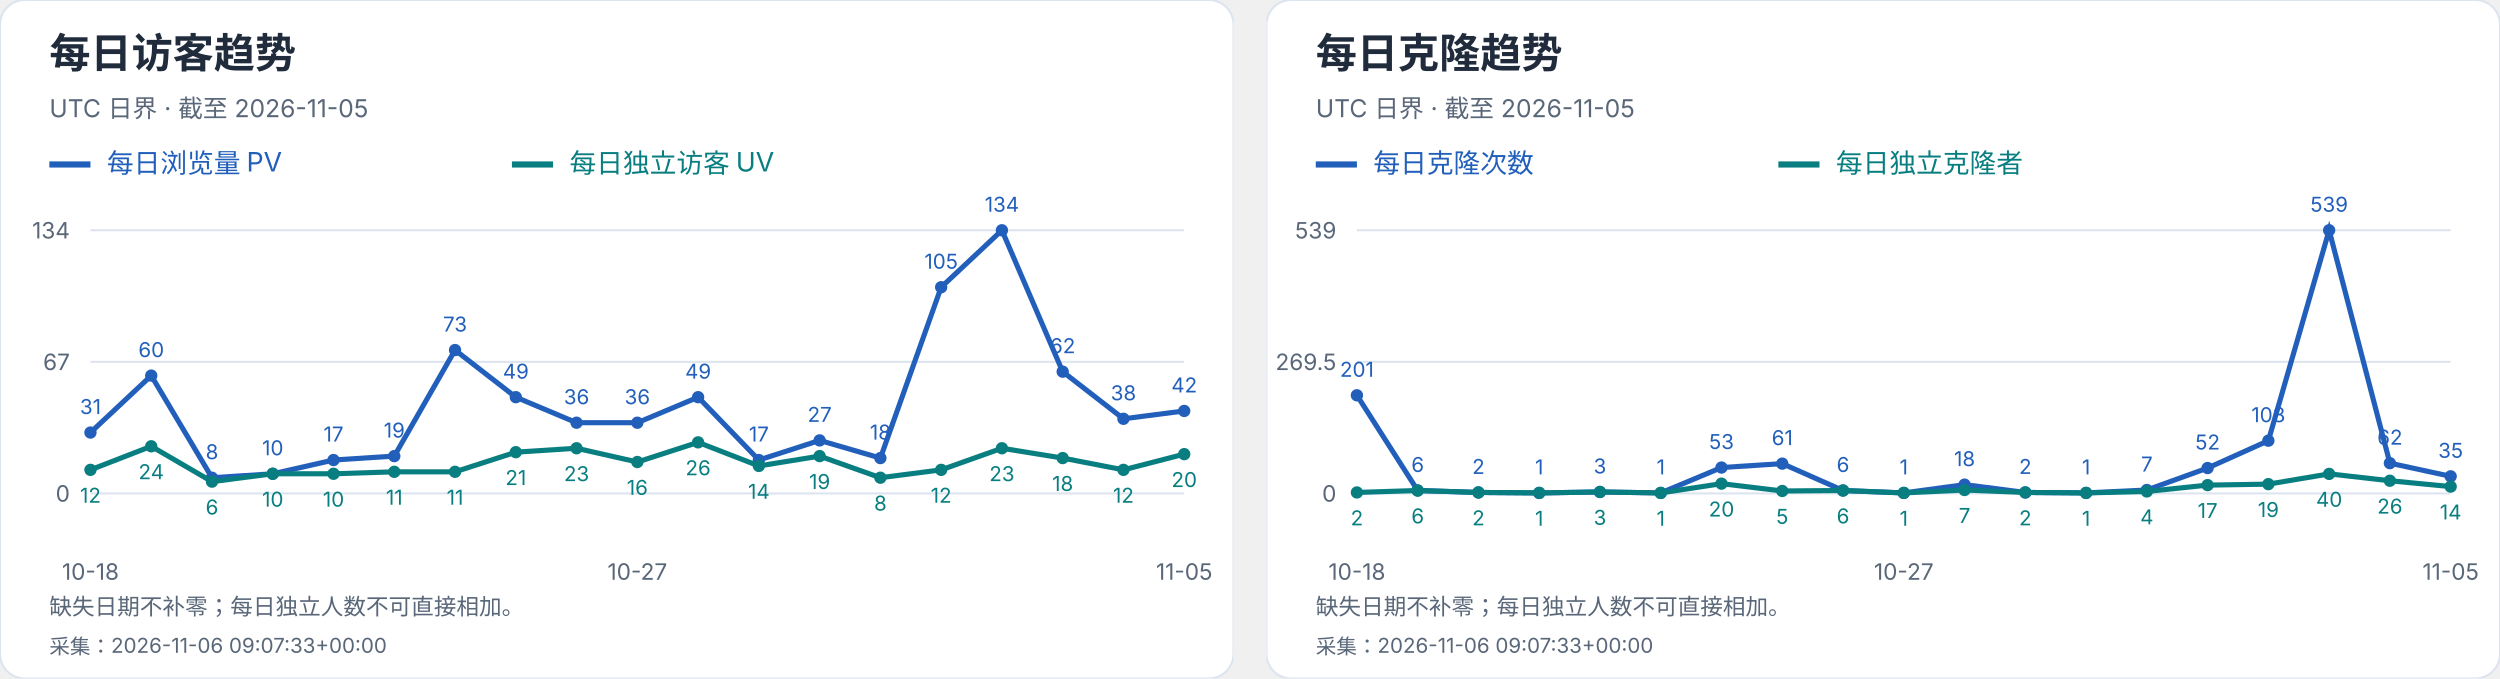
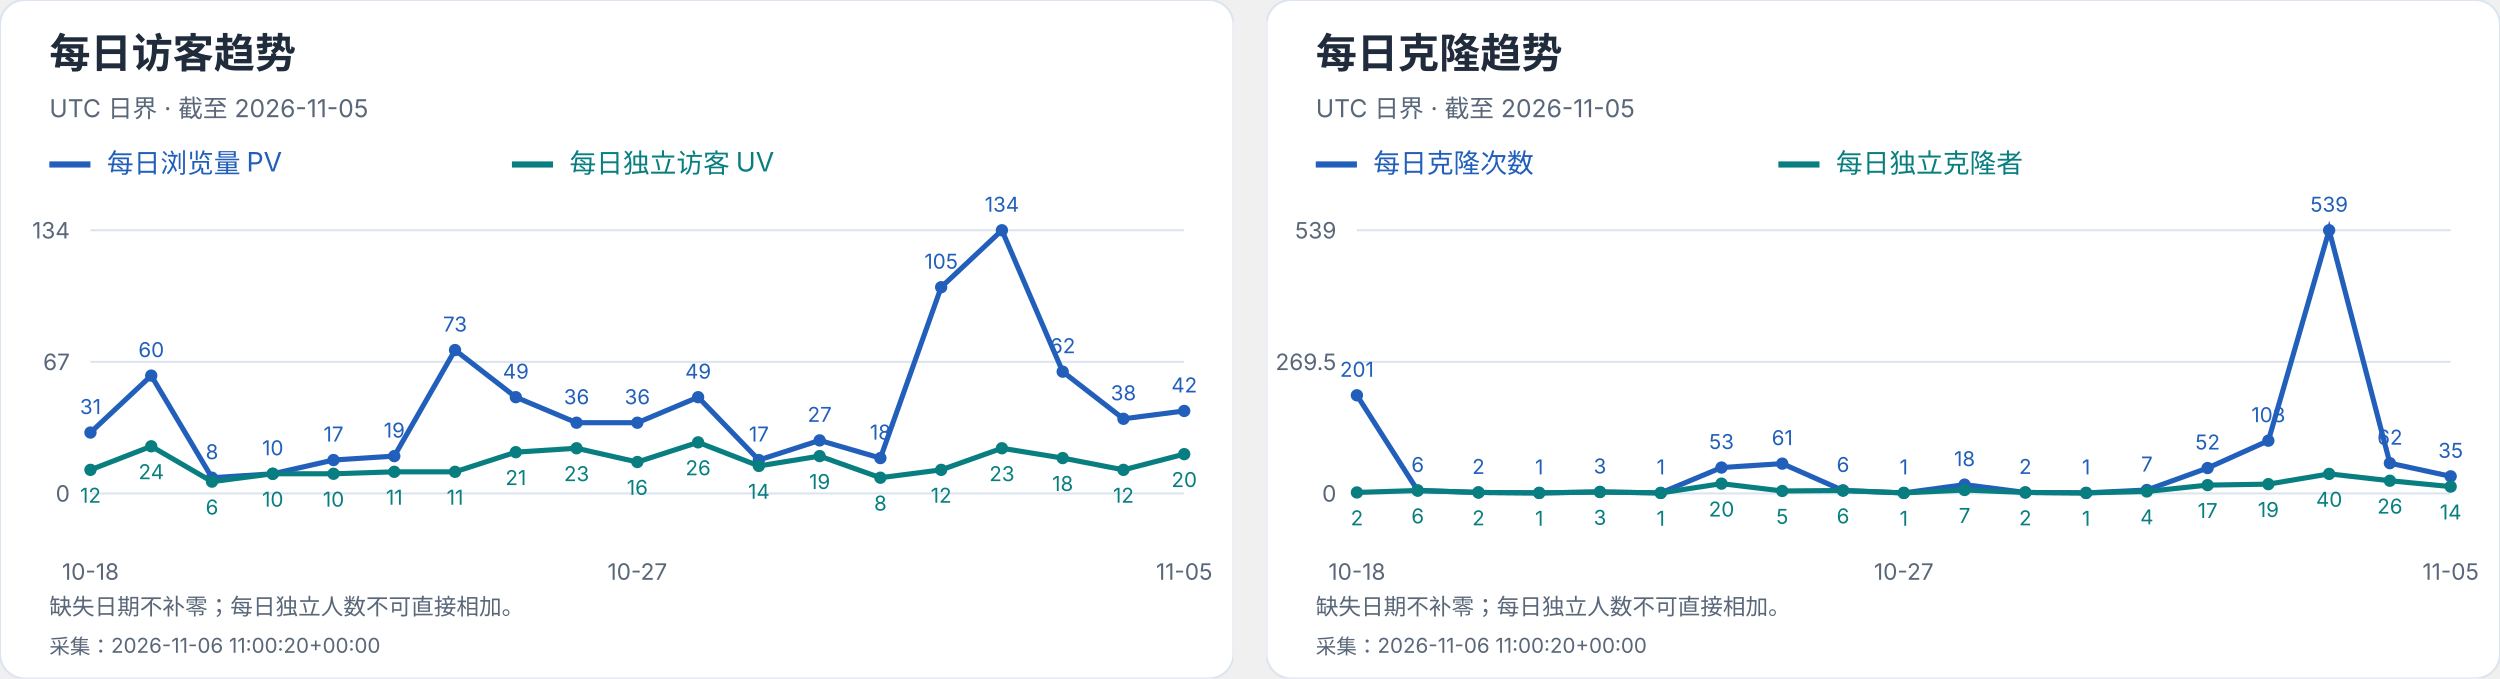
<svg xmlns="http://www.w3.org/2000/svg" width="1216" height="330" viewBox="0 0 1216 330" role="img" aria-label="每日访客及克隆趋势">
  <svg width="600" height="330" viewBox="0 0 600 330" role="img" aria-label="每日访客趋势">
    <style>text{font-family:-apple-system,BlinkMacSystemFont,"Segoe UI","PingFang SC","Microsoft YaHei",sans-serif;font-variant-numeric:tabular-nums}</style>
    <rect width="600" height="330" rx="12" fill="white" stroke="#dce4ef" />
    <text x="24" y="33" font-size="20" fill="#202b3c" font-weight="650" text-anchor="start">每日访客趋势</text>
    <text x="24" y="57" font-size="12" fill="#596779" font-weight="400" text-anchor="start">UTC 日界 · 截至 2026-11-05</text>
    <path d="M24 80h20" stroke="#215fbb" stroke-width="3" />
    <text x="52" y="84" font-size="13" fill="#215fbb" font-weight="400" text-anchor="start">每日浏览量 PV</text>
    <path d="M249 80h20" stroke="#087e80" stroke-width="3" />
    <text x="277" y="84" font-size="13" fill="#087e80" font-weight="400" text-anchor="start">每日独立访客 UV</text>
    <path d="M44 240.0H576" stroke="#dce4ef" />
    <text x="34" y="244.0" font-size="11" fill="#596779" font-weight="400" text-anchor="end">0</text>
    <path d="M44 176.0H576" stroke="#dce4ef" />
    <text x="34" y="180.0" font-size="11" fill="#596779" font-weight="400" text-anchor="end">67</text>
    <path d="M44 112.0H576" stroke="#dce4ef" />
    <text x="34" y="116.0" font-size="11" fill="#596779" font-weight="400" text-anchor="end">134</text>
    <circle cx="44.00" cy="210.39" r="3" fill="#215fbb" />
    <text x="44.0" y="201.39" font-size="10" fill="#215fbb" font-weight="400" text-anchor="middle">31</text>
    <circle cx="73.56" cy="182.69" r="3" fill="#215fbb" />
    <text x="73.56" y="173.69" font-size="10" fill="#215fbb" font-weight="400" text-anchor="middle">60</text>
    <circle cx="103.11" cy="232.36" r="3" fill="#215fbb" />
    <text x="103.11" y="223.36" font-size="10" fill="#215fbb" font-weight="400" text-anchor="middle">8</text>
    <circle cx="132.67" cy="230.45" r="3" fill="#215fbb" />
    <text x="132.67" y="221.45" font-size="10" fill="#215fbb" font-weight="400" text-anchor="middle">10</text>
    <circle cx="162.22" cy="223.76" r="3" fill="#215fbb" />
    <text x="162.22" y="214.76" font-size="10" fill="#215fbb" font-weight="400" text-anchor="middle">17</text>
    <circle cx="191.78" cy="221.85" r="3" fill="#215fbb" />
    <text x="191.78" y="212.85" font-size="10" fill="#215fbb" font-weight="400" text-anchor="middle">19</text>
    <circle cx="221.33" cy="170.27" r="3" fill="#215fbb" />
    <text x="221.33" y="161.27" font-size="10" fill="#215fbb" font-weight="400" text-anchor="middle">73</text>
    <circle cx="250.89" cy="193.19" r="3" fill="#215fbb" />
    <text x="250.89" y="184.19" font-size="10" fill="#215fbb" font-weight="400" text-anchor="middle">49</text>
    <circle cx="280.44" cy="205.61" r="3" fill="#215fbb" />
    <text x="280.44" y="196.61" font-size="10" fill="#215fbb" font-weight="400" text-anchor="middle">36</text>
    <circle cx="310.00" cy="205.61" r="3" fill="#215fbb" />
    <text x="310.0" y="196.61" font-size="10" fill="#215fbb" font-weight="400" text-anchor="middle">36</text>
    <circle cx="339.56" cy="193.19" r="3" fill="#215fbb" />
    <text x="339.56" y="184.19" font-size="10" fill="#215fbb" font-weight="400" text-anchor="middle">49</text>
    <circle cx="369.11" cy="223.76" r="3" fill="#215fbb" />
    <text x="369.11" y="214.76" font-size="10" fill="#215fbb" font-weight="400" text-anchor="middle">17</text>
    <circle cx="398.67" cy="214.21" r="3" fill="#215fbb" />
    <text x="398.67" y="205.21" font-size="10" fill="#215fbb" font-weight="400" text-anchor="middle">27</text>
    <circle cx="428.22" cy="222.81" r="3" fill="#215fbb" />
    <text x="428.22" y="213.81" font-size="10" fill="#215fbb" font-weight="400" text-anchor="middle">18</text>
    <circle cx="457.78" cy="139.70" r="3" fill="#215fbb" />
    <text x="457.78" y="130.7" font-size="10" fill="#215fbb" font-weight="400" text-anchor="middle">105</text>
    <circle cx="487.33" cy="112.00" r="3" fill="#215fbb" />
    <text x="487.33" y="103.0" font-size="10" fill="#215fbb" font-weight="400" text-anchor="middle">134</text>
    <circle cx="516.89" cy="180.78" r="3" fill="#215fbb" />
    <text x="516.89" y="171.78" font-size="10" fill="#215fbb" font-weight="400" text-anchor="middle">62</text>
    <circle cx="546.44" cy="203.70" r="3" fill="#215fbb" />
    <text x="546.44" y="194.7" font-size="10" fill="#215fbb" font-weight="400" text-anchor="middle">38</text>
    <circle cx="576.00" cy="199.88" r="3" fill="#215fbb" />
    <text x="576.0" y="190.88" font-size="10" fill="#215fbb" font-weight="400" text-anchor="middle">42</text>
    <polyline points="44.00,210.39 73.56,182.69 103.11,232.36 132.67,230.45 162.22,223.76 191.78,221.85 221.33,170.27 250.89,193.19 280.44,205.61 310.00,205.61 339.56,193.19 369.11,223.76 398.67,214.21 428.22,222.81 457.78,139.70 487.33,112.00 516.89,180.78 546.44,203.70 576.00,199.88" fill="none" stroke="#215fbb" stroke-width="2.5" />
    <circle cx="44.00" cy="228.54" r="3" fill="#087e80" />
    <text x="44.0" y="244.54" font-size="10" fill="#087e80" font-weight="400" text-anchor="middle">12</text>
    <circle cx="73.56" cy="217.07" r="3" fill="#087e80" />
    <text x="73.56" y="233.07" font-size="10" fill="#087e80" font-weight="400" text-anchor="middle">24</text>
    <circle cx="103.11" cy="234.27" r="3" fill="#087e80" />
    <text x="103.11" y="250.27" font-size="10" fill="#087e80" font-weight="400" text-anchor="middle">6</text>
    <circle cx="132.67" cy="230.45" r="3" fill="#087e80" />
    <text x="132.67" y="246.45" font-size="10" fill="#087e80" font-weight="400" text-anchor="middle">10</text>
    <circle cx="162.22" cy="230.45" r="3" fill="#087e80" />
    <text x="162.22" y="246.45" font-size="10" fill="#087e80" font-weight="400" text-anchor="middle">10</text>
    <circle cx="191.78" cy="229.49" r="3" fill="#087e80" />
    <text x="191.78" y="245.49" font-size="10" fill="#087e80" font-weight="400" text-anchor="middle">11</text>
    <circle cx="221.33" cy="229.49" r="3" fill="#087e80" />
    <text x="221.33" y="245.49" font-size="10" fill="#087e80" font-weight="400" text-anchor="middle">11</text>
    <circle cx="250.89" cy="219.94" r="3" fill="#087e80" />
    <text x="250.89" y="235.94" font-size="10" fill="#087e80" font-weight="400" text-anchor="middle">21</text>
    <circle cx="280.44" cy="218.03" r="3" fill="#087e80" />
    <text x="280.44" y="234.03" font-size="10" fill="#087e80" font-weight="400" text-anchor="middle">23</text>
    <circle cx="310.00" cy="224.72" r="3" fill="#087e80" />
    <text x="310.0" y="240.72" font-size="10" fill="#087e80" font-weight="400" text-anchor="middle">16</text>
    <circle cx="339.56" cy="215.16" r="3" fill="#087e80" />
    <text x="339.56" y="231.16" font-size="10" fill="#087e80" font-weight="400" text-anchor="middle">26</text>
    <circle cx="369.11" cy="226.63" r="3" fill="#087e80" />
    <text x="369.11" y="242.63" font-size="10" fill="#087e80" font-weight="400" text-anchor="middle">14</text>
    <circle cx="398.67" cy="221.85" r="3" fill="#087e80" />
    <text x="398.67" y="237.85" font-size="10" fill="#087e80" font-weight="400" text-anchor="middle">19</text>
    <circle cx="428.22" cy="232.36" r="3" fill="#087e80" />
    <text x="428.22" y="248.36" font-size="10" fill="#087e80" font-weight="400" text-anchor="middle">8</text>
    <circle cx="457.78" cy="228.54" r="3" fill="#087e80" />
    <text x="457.78" y="244.54" font-size="10" fill="#087e80" font-weight="400" text-anchor="middle">12</text>
    <circle cx="487.33" cy="218.03" r="3" fill="#087e80" />
    <text x="487.33" y="234.03" font-size="10" fill="#087e80" font-weight="400" text-anchor="middle">23</text>
    <circle cx="516.89" cy="222.81" r="3" fill="#087e80" />
    <text x="516.89" y="238.81" font-size="10" fill="#087e80" font-weight="400" text-anchor="middle">18</text>
    <circle cx="546.44" cy="228.54" r="3" fill="#087e80" />
    <text x="546.44" y="244.54" font-size="10" fill="#087e80" font-weight="400" text-anchor="middle">12</text>
    <circle cx="576.00" cy="220.90" r="3" fill="#087e80" />
    <text x="576.0" y="236.9" font-size="10" fill="#087e80" font-weight="400" text-anchor="middle">20</text>
    <polyline points="44.00,228.54 73.56,217.07 103.11,234.27 132.67,230.45 162.22,230.45 191.78,229.49 221.33,229.49 250.89,219.94 280.44,218.03 310.00,224.72 339.56,215.16 369.11,226.63 398.67,221.85 428.22,232.36 457.78,228.54 487.33,218.03 516.89,222.81 546.44,228.54 576.00,220.90" fill="none" stroke="#087e80" stroke-width="2.5" />
    <text x="44.0" y="282" font-size="11" fill="#596779" font-weight="400" text-anchor="middle">10-18</text>
    <text x="310.0" y="282" font-size="11" fill="#596779" font-weight="400" text-anchor="middle">10-27</text>
    <text x="576.0" y="282" font-size="11" fill="#596779" font-weight="400" text-anchor="middle">11-05</text>
    <text x="24" y="299" font-size="11" fill="#596779" font-weight="400" text-anchor="start">缺失日期不补零；每日独立人数不可直接相加。</text>
-     <text x="24" y="318" font-size="10" fill="#596779" font-weight="400" text-anchor="start">采集：2026-11-06 09:07:33+00:00</text>
+     <text x="24" y="318" font-size="10" fill="#596779" font-weight="400" text-anchor="start">采集：2026-11-06 11:00:20+00:00</text>
  </svg>
  <svg x="616" y="0" width="600" height="330" viewBox="0 0 600 330" role="img" aria-label="每日克隆趋势">
    <style>text{font-family:-apple-system,BlinkMacSystemFont,"Segoe UI","PingFang SC","Microsoft YaHei",sans-serif;font-variant-numeric:tabular-nums}</style>
    <rect width="600" height="330" rx="12" fill="white" stroke="#dce4ef" />
    <text x="24" y="33" font-size="20" fill="#202b3c" font-weight="650" text-anchor="start">每日克隆趋势</text>
    <text x="24" y="57" font-size="12" fill="#596779" font-weight="400" text-anchor="start">UTC 日界 · 截至 2026-11-05</text>
    <path d="M24 80h20" stroke="#215fbb" stroke-width="3" />
    <text x="52" y="84" font-size="13" fill="#215fbb" font-weight="400" text-anchor="start">每日克隆次数</text>
    <path d="M249 80h20" stroke="#087e80" stroke-width="3" />
    <text x="277" y="84" font-size="13" fill="#087e80" font-weight="400" text-anchor="start">每日独立克隆者</text>
    <path d="M44 240.0H576" stroke="#dce4ef" />
    <text x="34" y="244.0" font-size="11" fill="#596779" font-weight="400" text-anchor="end">0</text>
    <path d="M44 176.0H576" stroke="#dce4ef" />
    <text x="34" y="180.0" font-size="11" fill="#596779" font-weight="400" text-anchor="end">269.5</text>
    <path d="M44 112.0H576" stroke="#dce4ef" />
    <text x="34" y="116.0" font-size="11" fill="#596779" font-weight="400" text-anchor="end">539</text>
    <circle cx="44.00" cy="192.27" r="3" fill="#215fbb" />
    <text x="44.0" y="183.27" font-size="10" fill="#215fbb" font-weight="400" text-anchor="middle">201</text>
    <circle cx="73.56" cy="238.58" r="3" fill="#215fbb" />
    <text x="73.56" y="229.58" font-size="10" fill="#215fbb" font-weight="400" text-anchor="middle">6</text>
    <circle cx="103.11" cy="239.53" r="3" fill="#215fbb" />
    <text x="103.11" y="230.53" font-size="10" fill="#215fbb" font-weight="400" text-anchor="middle">2</text>
    <circle cx="132.67" cy="239.76" r="3" fill="#215fbb" />
    <text x="132.67" y="230.76" font-size="10" fill="#215fbb" font-weight="400" text-anchor="middle">1</text>
    <circle cx="162.22" cy="239.29" r="3" fill="#215fbb" />
    <text x="162.22" y="230.29" font-size="10" fill="#215fbb" font-weight="400" text-anchor="middle">3</text>
    <circle cx="191.78" cy="239.76" r="3" fill="#215fbb" />
    <text x="191.78" y="230.76" font-size="10" fill="#215fbb" font-weight="400" text-anchor="middle">1</text>
    <circle cx="221.33" cy="227.41" r="3" fill="#215fbb" />
    <text x="221.33" y="218.41" font-size="10" fill="#215fbb" font-weight="400" text-anchor="middle">53</text>
    <circle cx="250.89" cy="225.51" r="3" fill="#215fbb" />
    <text x="250.89" y="216.51" font-size="10" fill="#215fbb" font-weight="400" text-anchor="middle">61</text>
    <circle cx="280.44" cy="238.58" r="3" fill="#215fbb" />
    <text x="280.44" y="229.58" font-size="10" fill="#215fbb" font-weight="400" text-anchor="middle">6</text>
    <circle cx="310.00" cy="239.76" r="3" fill="#215fbb" />
    <text x="310.0" y="230.76" font-size="10" fill="#215fbb" font-weight="400" text-anchor="middle">1</text>
    <circle cx="339.56" cy="235.73" r="3" fill="#215fbb" />
    <text x="339.56" y="226.73" font-size="10" fill="#215fbb" font-weight="400" text-anchor="middle">18</text>
    <circle cx="369.11" cy="239.53" r="3" fill="#215fbb" />
    <text x="369.11" y="230.53" font-size="10" fill="#215fbb" font-weight="400" text-anchor="middle">2</text>
    <circle cx="398.67" cy="239.76" r="3" fill="#215fbb" />
    <text x="398.67" y="230.76" font-size="10" fill="#215fbb" font-weight="400" text-anchor="middle">1</text>
    <circle cx="428.22" cy="238.34" r="3" fill="#215fbb" />
    <text x="428.22" y="229.34" font-size="10" fill="#215fbb" font-weight="400" text-anchor="middle">7</text>
    <circle cx="457.78" cy="227.65" r="3" fill="#215fbb" />
    <text x="457.78" y="218.65" font-size="10" fill="#215fbb" font-weight="400" text-anchor="middle">52</text>
    <circle cx="487.33" cy="214.35" r="3" fill="#215fbb" />
    <text x="487.33" y="205.35" font-size="10" fill="#215fbb" font-weight="400" text-anchor="middle">108</text>
    <circle cx="516.89" cy="112.00" r="3" fill="#215fbb" />
    <text x="516.89" y="103.0" font-size="10" fill="#215fbb" font-weight="400" text-anchor="middle">539</text>
    <circle cx="546.44" cy="225.28" r="3" fill="#215fbb" />
    <text x="546.44" y="216.28" font-size="10" fill="#215fbb" font-weight="400" text-anchor="middle">62</text>
    <circle cx="576.00" cy="231.69" r="3" fill="#215fbb" />
    <text x="576.0" y="222.69" font-size="10" fill="#215fbb" font-weight="400" text-anchor="middle">35</text>
    <polyline points="44.00,192.27 73.56,238.58 103.11,239.53 132.67,239.76 162.22,239.29 191.78,239.76 221.33,227.41 250.89,225.51 280.44,238.58 310.00,239.76 339.56,235.73 369.11,239.53 398.67,239.76 428.22,238.34 457.78,227.65 487.33,214.35 516.89,112.00 546.44,225.28 576.00,231.69" fill="none" stroke="#215fbb" stroke-width="2.5" />
    <circle cx="44.00" cy="239.53" r="3" fill="#087e80" />
    <text x="44.0" y="255.53" font-size="10" fill="#087e80" font-weight="400" text-anchor="middle">2</text>
    <circle cx="73.56" cy="238.58" r="3" fill="#087e80" />
    <text x="73.56" y="254.58" font-size="10" fill="#087e80" font-weight="400" text-anchor="middle">6</text>
    <circle cx="103.11" cy="239.53" r="3" fill="#087e80" />
    <text x="103.11" y="255.53" font-size="10" fill="#087e80" font-weight="400" text-anchor="middle">2</text>
    <circle cx="132.67" cy="239.76" r="3" fill="#087e80" />
    <text x="132.67" y="255.76" font-size="10" fill="#087e80" font-weight="400" text-anchor="middle">1</text>
    <circle cx="162.22" cy="239.29" r="3" fill="#087e80" />
    <text x="162.22" y="255.29" font-size="10" fill="#087e80" font-weight="400" text-anchor="middle">3</text>
    <circle cx="191.78" cy="239.76" r="3" fill="#087e80" />
    <text x="191.78" y="255.76" font-size="10" fill="#087e80" font-weight="400" text-anchor="middle">1</text>
    <circle cx="221.33" cy="235.25" r="3" fill="#087e80" />
    <text x="221.33" y="251.25" font-size="10" fill="#087e80" font-weight="400" text-anchor="middle">20</text>
    <circle cx="250.89" cy="238.81" r="3" fill="#087e80" />
    <text x="250.89" y="254.81" font-size="10" fill="#087e80" font-weight="400" text-anchor="middle">5</text>
    <circle cx="280.44" cy="238.58" r="3" fill="#087e80" />
    <text x="280.44" y="254.58" font-size="10" fill="#087e80" font-weight="400" text-anchor="middle">6</text>
    <circle cx="310.00" cy="239.76" r="3" fill="#087e80" />
    <text x="310.0" y="255.76" font-size="10" fill="#087e80" font-weight="400" text-anchor="middle">1</text>
    <circle cx="339.56" cy="238.34" r="3" fill="#087e80" />
    <text x="339.56" y="254.34" font-size="10" fill="#087e80" font-weight="400" text-anchor="middle">7</text>
    <circle cx="369.11" cy="239.53" r="3" fill="#087e80" />
    <text x="369.11" y="255.53" font-size="10" fill="#087e80" font-weight="400" text-anchor="middle">2</text>
    <circle cx="398.67" cy="239.76" r="3" fill="#087e80" />
    <text x="398.67" y="255.76" font-size="10" fill="#087e80" font-weight="400" text-anchor="middle">1</text>
    <circle cx="428.22" cy="239.05" r="3" fill="#087e80" />
    <text x="428.22" y="255.05" font-size="10" fill="#087e80" font-weight="400" text-anchor="middle">4</text>
    <circle cx="457.78" cy="235.96" r="3" fill="#087e80" />
    <text x="457.78" y="251.96" font-size="10" fill="#087e80" font-weight="400" text-anchor="middle">17</text>
    <circle cx="487.33" cy="235.49" r="3" fill="#087e80" />
    <text x="487.33" y="251.49" font-size="10" fill="#087e80" font-weight="400" text-anchor="middle">19</text>
    <circle cx="516.89" cy="230.50" r="3" fill="#087e80" />
    <text x="516.89" y="246.5" font-size="10" fill="#087e80" font-weight="400" text-anchor="middle">40</text>
    <circle cx="546.44" cy="233.83" r="3" fill="#087e80" />
    <text x="546.44" y="249.83" font-size="10" fill="#087e80" font-weight="400" text-anchor="middle">26</text>
    <circle cx="576.00" cy="236.68" r="3" fill="#087e80" />
    <text x="576.0" y="252.68" font-size="10" fill="#087e80" font-weight="400" text-anchor="middle">14</text>
    <polyline points="44.00,239.53 73.56,238.58 103.11,239.53 132.67,239.76 162.22,239.29 191.78,239.76 221.33,235.25 250.89,238.81 280.44,238.58 310.00,239.76 339.56,238.34 369.11,239.53 398.67,239.76 428.22,239.05 457.78,235.96 487.33,235.49 516.89,230.50 546.44,233.83 576.00,236.68" fill="none" stroke="#087e80" stroke-width="2.5" />
    <text x="44.0" y="282" font-size="11" fill="#596779" font-weight="400" text-anchor="middle">10-18</text>
    <text x="310.0" y="282" font-size="11" fill="#596779" font-weight="400" text-anchor="middle">10-27</text>
    <text x="576.0" y="282" font-size="11" fill="#596779" font-weight="400" text-anchor="middle">11-05</text>
    <text x="24" y="299" font-size="11" fill="#596779" font-weight="400" text-anchor="start">缺失日期不补零；每日独立人数不可直接相加。</text>
-     <text x="24" y="318" font-size="10" fill="#596779" font-weight="400" text-anchor="start">采集：2026-11-06 09:07:33+00:00</text>
+     <text x="24" y="318" font-size="10" fill="#596779" font-weight="400" text-anchor="start">采集：2026-11-06 11:00:20+00:00</text>
  </svg>
</svg>
